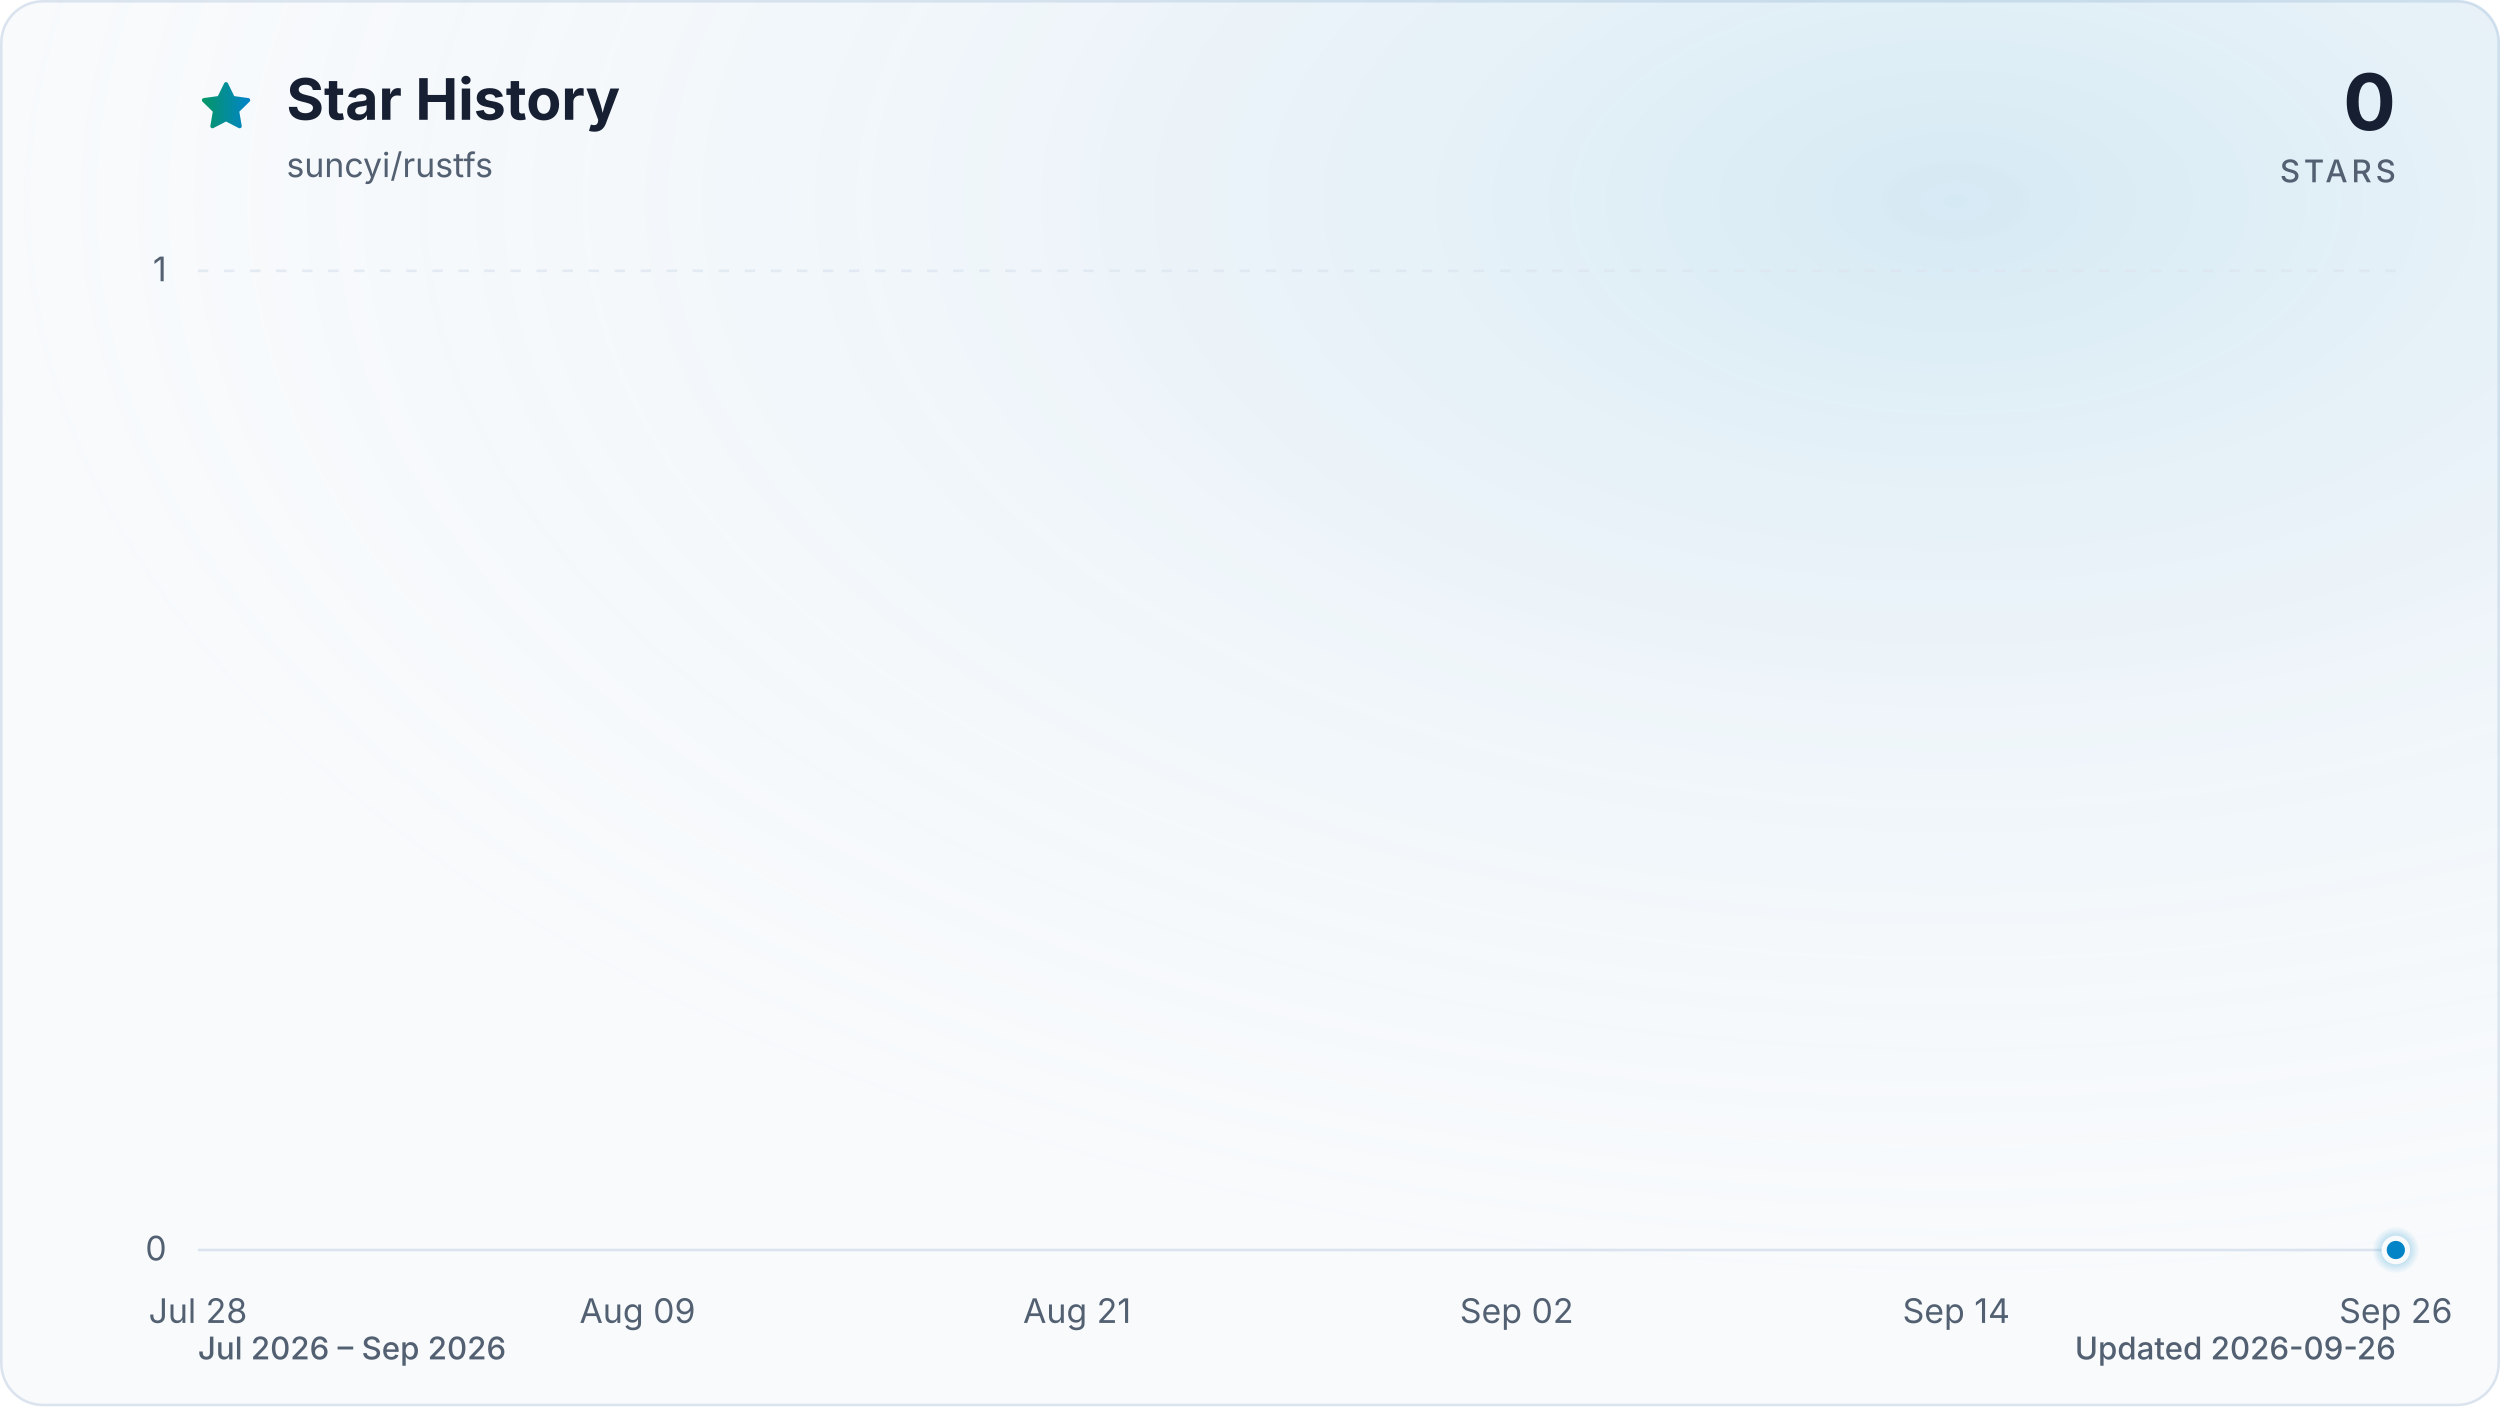
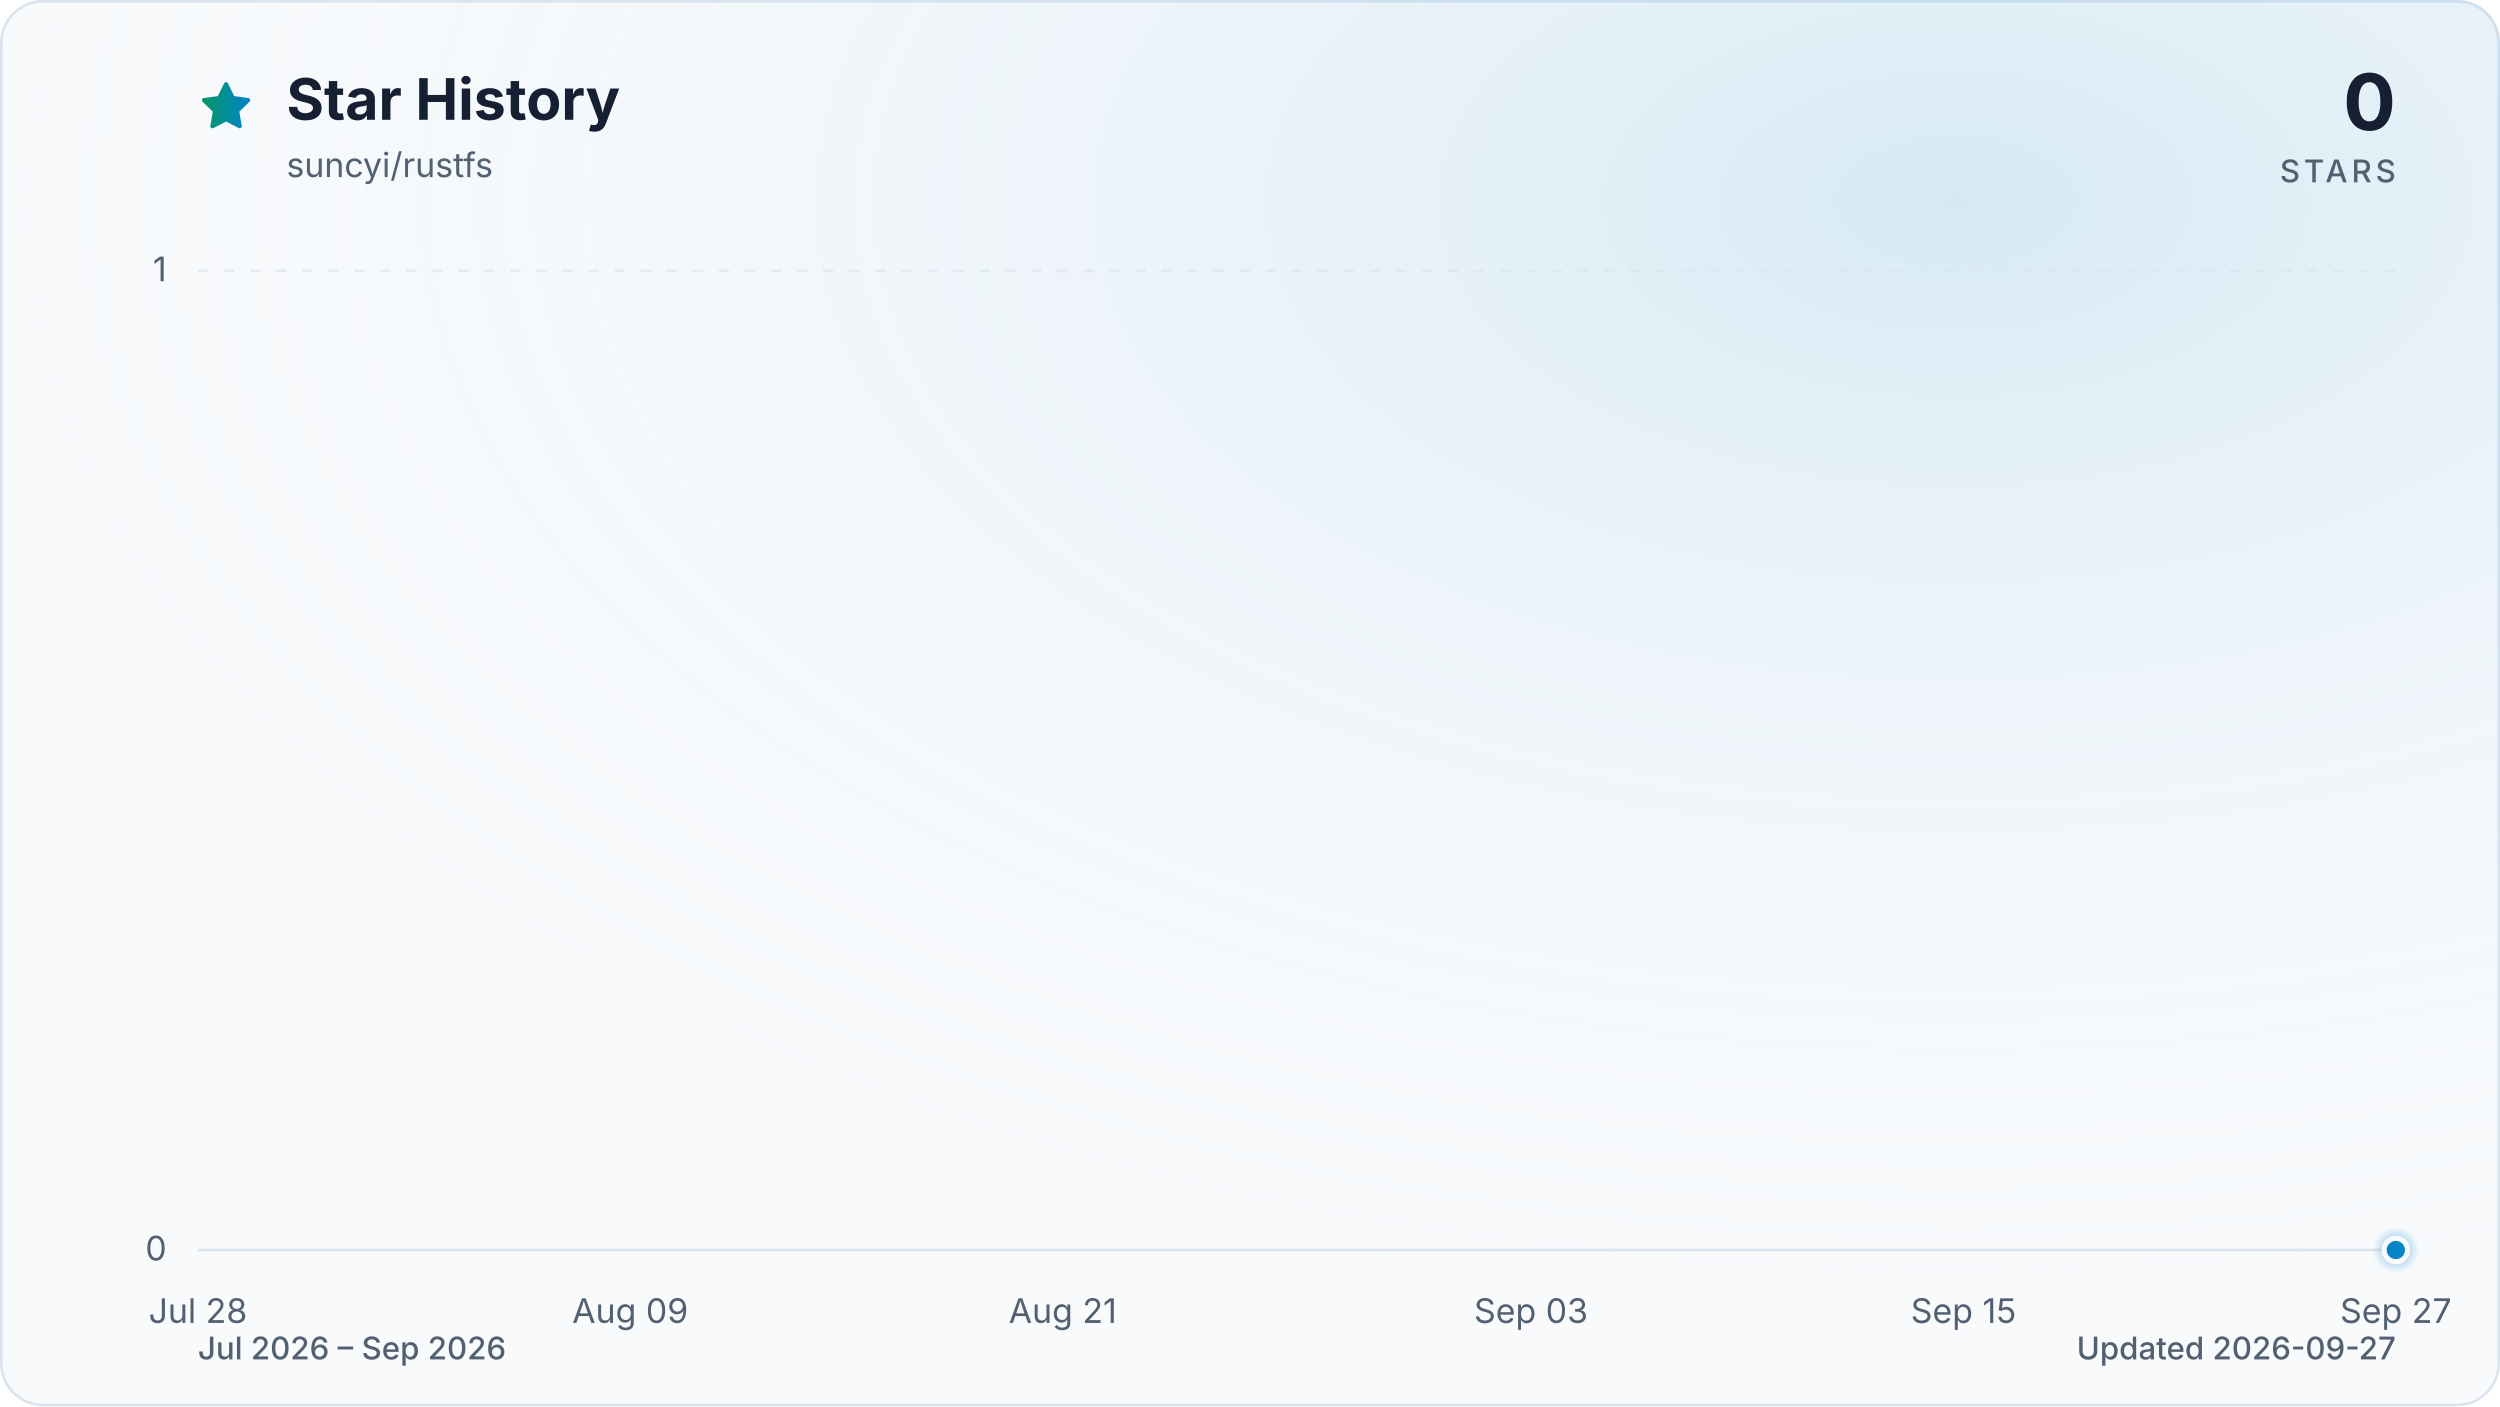
<svg xmlns="http://www.w3.org/2000/svg" viewBox="0 0 960 540" role="img" aria-labelledby="title description" data-style="gradient" data-variant="glow" data-animated="true">
  <defs>
    <linearGradient id="trend" x1="0" y1="0" x2="1" y2="0">
      <stop offset="0%" stop-color="#059669" />
      <stop offset="100%" stop-color="#0284c7" />
    </linearGradient>
    <linearGradient id="area" x1="0" y1="0" x2="0" y2="1">
      <stop offset="0%" stop-color="#059669" stop-opacity="0.30" />
      <stop offset="55%" stop-color="#0284c7" stop-opacity="0.10" />
      <stop offset="100%" stop-color="#0284c7" stop-opacity="0.01" />
    </linearGradient>
    <radialGradient id="marker-halo" cx="50%" cy="50%" r="50%">
      <stop offset="0%" stop-color="#0284c7" stop-opacity="0.55" />
      <stop offset="100%" stop-color="#0284c7" stop-opacity="0" />
    </radialGradient>
    <radialGradient id="surface-glow" cx="78%" cy="14%" r="80%">
      <stop offset="0%" stop-color="#0284c7" stop-opacity="0.14" />
      <stop offset="100%" stop-color="#f8fafc" stop-opacity="0" />
    </radialGradient>
    <filter id="trend-glow" x="-20%" y="-20%" width="140%" height="140%">
      <feGaussianBlur stdDeviation="7" />
    </filter>
  </defs>
  <style>
.trend-enter{transform-box:fill-box;transform-origin:center;animation:trend-enter 520ms cubic-bezier(0.16,1,0.3,1)}
.marker-enter{transform-box:fill-box;transform-origin:center;animation:marker-enter 320ms cubic-bezier(0.16,1,0.3,1) 200ms both}
.marker-pulse{transform-box:fill-box;transform-origin:center;animation:marker-pulse 2.6s ease-out infinite}
@keyframes trend-enter{from{opacity:.35;transform:translateY(10px)}to{opacity:1;transform:translateY(0)}}
@keyframes marker-enter{from{opacity:0;transform:scale(.4)}to{opacity:1;transform:scale(1)}}
@keyframes marker-pulse{0%{opacity:.5;transform:scale(.7)}70%,100%{opacity:0;transform:scale(2.1)}}
@media (prefers-reduced-motion:reduce){.trend-enter,.marker-enter,.marker-pulse{animation:none!important}}
@media (prefers-reduced-motion:reduce){.marker-pulse{opacity:0}}
</style>
  <rect x="0.5" y="0.5" width="959" height="539" fill="#f8fafc" stroke="#dbe4ee" stroke-width="1" rx="16" />
  <rect width="960" height="540" fill="url(#surface-glow)" rx="16" />
  <path d="M12 2.6l2.9 5.9 6.5.9-4.7 4.6 1.1 6.5-5.8-3-5.8 3 1.1-6.5-4.7-4.6 6.5-.9L12 2.6Z" transform="translate(76 30) scale(.9)" fill="url(#trend)" stroke="url(#trend)" stroke-width="1.8" stroke-linejoin="round" aria-hidden="true" />
  <text x="110" y="46" fill="#172033" font-family="ui-sans-serif, system-ui, -apple-system, BlinkMacSystemFont, 'Segoe UI', sans-serif" font-size="22" font-weight="700">Star History</text>
  <text x="110" y="68" fill="#526072" font-family="ui-sans-serif, system-ui, -apple-system, BlinkMacSystemFont, 'Segoe UI', sans-serif" font-size="13">suncyi/rustfs</text>
  <text x="920" y="50" fill="#172033" font-family="ui-sans-serif, system-ui, -apple-system, BlinkMacSystemFont, 'Segoe UI', sans-serif" font-size="30" font-weight="700" text-anchor="end">0</text>
  <text x="920" y="70" fill="#526072" font-family="ui-sans-serif, system-ui, -apple-system, BlinkMacSystemFont, 'Segoe UI', sans-serif" font-size="12" font-weight="500" letter-spacing="1.5" text-anchor="end">STARS</text>
  <line x1="76" y1="480.0" x2="920" y2="480.0" stroke="#dbe4ee" stroke-width="1" stroke-dasharray="0" opacity="1" />
  <text x="64" y="484.0" fill="#526072" font-family="ui-sans-serif, system-ui, -apple-system, BlinkMacSystemFont, 'Segoe UI', sans-serif" font-size="13" text-anchor="end">0</text>
  <line x1="76" y1="104.0" x2="920" y2="104.0" stroke="#dbe4ee" stroke-width="1" stroke-dasharray="4 6" opacity="0.7" />
  <text x="64" y="108.0" fill="#526072" font-family="ui-sans-serif, system-ui, -apple-system, BlinkMacSystemFont, 'Segoe UI', sans-serif" font-size="13" text-anchor="end">1</text>
  <text x="76.0" y="508" fill="#526072" font-family="ui-sans-serif, system-ui, -apple-system, BlinkMacSystemFont, 'Segoe UI', sans-serif" font-size="13" text-anchor="middle">Jul 28</text>
-   <text x="244.8" y="508" fill="#526072" font-family="ui-sans-serif, system-ui, -apple-system, BlinkMacSystemFont, 'Segoe UI', sans-serif" font-size="13" text-anchor="middle">Aug 09</text>
-   <text x="413.6" y="508" fill="#526072" font-family="ui-sans-serif, system-ui, -apple-system, BlinkMacSystemFont, 'Segoe UI', sans-serif" font-size="13" text-anchor="middle">Aug 21</text>
-   <text x="582.4" y="508" fill="#526072" font-family="ui-sans-serif, system-ui, -apple-system, BlinkMacSystemFont, 'Segoe UI', sans-serif" font-size="13" text-anchor="middle">Sep 02</text>
-   <text x="751.2" y="508" fill="#526072" font-family="ui-sans-serif, system-ui, -apple-system, BlinkMacSystemFont, 'Segoe UI', sans-serif" font-size="13" text-anchor="middle">Sep 14</text>
-   <text x="920.0" y="508" fill="#526072" font-family="ui-sans-serif, system-ui, -apple-system, BlinkMacSystemFont, 'Segoe UI', sans-serif" font-size="13" text-anchor="middle">Sep 26</text>
+   <text x="242.0" y="508" fill="#526072" font-family="ui-sans-serif, system-ui, -apple-system, BlinkMacSystemFont, 'Segoe UI', sans-serif" font-size="13" text-anchor="middle">Aug 09</text>
+   <text x="408.1" y="508" fill="#526072" font-family="ui-sans-serif, system-ui, -apple-system, BlinkMacSystemFont, 'Segoe UI', sans-serif" font-size="13" text-anchor="middle">Aug 21</text>
+   <text x="587.9" y="508" fill="#526072" font-family="ui-sans-serif, system-ui, -apple-system, BlinkMacSystemFont, 'Segoe UI', sans-serif" font-size="13" text-anchor="middle">Sep 03</text>
+   <text x="754.0" y="508" fill="#526072" font-family="ui-sans-serif, system-ui, -apple-system, BlinkMacSystemFont, 'Segoe UI', sans-serif" font-size="13" text-anchor="middle">Sep 15</text>
+   <text x="920.0" y="508" fill="#526072" font-family="ui-sans-serif, system-ui, -apple-system, BlinkMacSystemFont, 'Segoe UI', sans-serif" font-size="13" text-anchor="middle">Sep 27</text>
  <g class="trend-enter">
-     <path d="M 76.0 480.0 C 80.7 480.0, 85.4 480.0, 90.1 480.0 C 94.8 480.0, 99.4 480.0, 104.1 480.0 C 108.8 480.0, 113.5 480.0, 118.2 480.0 C 122.9 480.0, 127.6 480.0, 132.3 480.0 C 137.0 480.0, 141.6 480.0, 146.3 480.0 C 151.0 480.0, 155.7 480.0, 160.4 480.0 C 165.1 480.0, 169.8 480.0, 174.5 480.0 C 179.2 480.0, 183.8 480.0, 188.5 480.0 C 193.2 480.0, 197.9 480.0, 202.6 480.0 C 207.3 480.0, 212.0 480.0, 216.7 480.0 C 221.4 480.0, 226.0 480.0, 230.7 480.0 C 235.4 480.0, 240.1 480.0, 244.8 480.0 C 249.5 480.0, 254.2 480.0, 258.9 480.0 C 263.6 480.0, 268.2 480.0, 272.9 480.0 C 277.6 480.0, 282.3 480.0, 287.0 480.0 C 291.7 480.0, 296.4 480.0, 301.1 480.0 C 305.8 480.0, 310.4 480.0, 315.1 480.0 C 319.8 480.0, 324.5 480.0, 329.2 480.0 C 333.9 480.0, 338.6 480.0, 343.3 480.0 C 348.0 480.0, 352.6 480.0, 357.3 480.0 C 362.0 480.0, 366.7 480.0, 371.4 480.0 C 376.1 480.0, 380.8 480.0, 385.5 480.0 C 390.2 480.0, 394.8 480.0, 399.5 480.0 C 404.2 480.0, 408.9 480.0, 413.6 480.0 C 418.3 480.0, 423.0 480.0, 427.7 480.0 C 432.4 480.0, 437.0 480.0, 441.7 480.0 C 446.4 480.0, 451.1 480.0, 455.8 480.0 C 460.5 480.0, 465.2 480.0, 469.9 480.0 C 474.6 480.0, 479.2 480.0, 483.9 480.0 C 488.6 480.0, 493.3 480.0, 498.0 480.0 C 502.7 480.0, 507.4 480.0, 512.1 480.0 C 516.8 480.0, 521.4 480.0, 526.1 480.0 C 530.8 480.0, 535.5 480.0, 540.2 480.0 C 544.9 480.0, 549.6 480.0, 554.3 480.0 C 559.0 480.0, 563.6 480.0, 568.3 480.0 C 573.0 480.0, 577.7 480.0, 582.4 480.0 C 587.1 480.0, 591.8 480.0, 596.5 480.0 C 601.2 480.0, 605.8 480.0, 610.5 480.0 C 615.2 480.0, 619.9 480.0, 624.6 480.0 C 629.3 480.0, 634.0 480.0, 638.7 480.0 C 643.4 480.0, 648.0 480.0, 652.7 480.0 C 657.4 480.0, 662.1 480.0, 666.8 480.0 C 671.5 480.0, 676.2 480.0, 680.9 480.0 C 685.6 480.0, 690.2 480.0, 694.9 480.0 C 699.6 480.0, 704.3 480.0, 709.0 480.0 C 713.7 480.0, 718.4 480.0, 723.1 480.0 C 727.8 480.0, 732.4 480.0, 737.1 480.0 C 741.8 480.0, 746.5 480.0, 751.2 480.0 C 755.9 480.0, 760.6 480.0, 765.3 480.0 C 770.0 480.0, 774.6 480.0, 779.3 480.0 C 784.0 480.0, 788.7 480.0, 793.4 480.0 C 798.1 480.0, 802.8 480.0, 807.5 480.0 C 812.2 480.0, 816.8 480.0, 821.5 480.0 C 826.2 480.0, 830.9 480.0, 835.6 480.0 C 840.3 480.0, 845.0 480.0, 849.7 480.0 C 854.4 480.0, 859.0 480.0, 863.7 480.0 C 868.4 480.0, 873.1 480.0, 877.8 480.0 C 882.5 480.0, 887.2 480.0, 891.9 480.0 C 896.6 480.0, 901.2 480.0, 905.9 480.0 C 910.6 480.0, 915.3 480.0, 920.0 480.0 L 920.0 480.0 L 76.0 480.0 Z" fill="url(#area)" />
-     <path d="M 76.0 480.0 C 80.7 480.0, 85.4 480.0, 90.1 480.0 C 94.8 480.0, 99.4 480.0, 104.1 480.0 C 108.8 480.0, 113.5 480.0, 118.2 480.0 C 122.9 480.0, 127.6 480.0, 132.3 480.0 C 137.0 480.0, 141.6 480.0, 146.3 480.0 C 151.0 480.0, 155.7 480.0, 160.4 480.0 C 165.1 480.0, 169.8 480.0, 174.5 480.0 C 179.2 480.0, 183.8 480.0, 188.5 480.0 C 193.2 480.0, 197.9 480.0, 202.6 480.0 C 207.3 480.0, 212.0 480.0, 216.7 480.0 C 221.4 480.0, 226.0 480.0, 230.7 480.0 C 235.4 480.0, 240.1 480.0, 244.8 480.0 C 249.5 480.0, 254.2 480.0, 258.9 480.0 C 263.6 480.0, 268.2 480.0, 272.9 480.0 C 277.6 480.0, 282.3 480.0, 287.0 480.0 C 291.7 480.0, 296.4 480.0, 301.1 480.0 C 305.8 480.0, 310.4 480.0, 315.1 480.0 C 319.8 480.0, 324.5 480.0, 329.2 480.0 C 333.9 480.0, 338.6 480.0, 343.3 480.0 C 348.0 480.0, 352.6 480.0, 357.3 480.0 C 362.0 480.0, 366.7 480.0, 371.4 480.0 C 376.1 480.0, 380.8 480.0, 385.5 480.0 C 390.2 480.0, 394.8 480.0, 399.5 480.0 C 404.2 480.0, 408.9 480.0, 413.6 480.0 C 418.3 480.0, 423.0 480.0, 427.7 480.0 C 432.4 480.0, 437.0 480.0, 441.7 480.0 C 446.4 480.0, 451.1 480.0, 455.8 480.0 C 460.5 480.0, 465.2 480.0, 469.9 480.0 C 474.6 480.0, 479.2 480.0, 483.9 480.0 C 488.6 480.0, 493.3 480.0, 498.0 480.0 C 502.7 480.0, 507.4 480.0, 512.1 480.0 C 516.8 480.0, 521.4 480.0, 526.1 480.0 C 530.8 480.0, 535.5 480.0, 540.2 480.0 C 544.9 480.0, 549.6 480.0, 554.3 480.0 C 559.0 480.0, 563.6 480.0, 568.3 480.0 C 573.0 480.0, 577.7 480.0, 582.4 480.0 C 587.1 480.0, 591.8 480.0, 596.5 480.0 C 601.2 480.0, 605.8 480.0, 610.5 480.0 C 615.2 480.0, 619.9 480.0, 624.6 480.0 C 629.3 480.0, 634.0 480.0, 638.7 480.0 C 643.4 480.0, 648.0 480.0, 652.7 480.0 C 657.4 480.0, 662.1 480.0, 666.8 480.0 C 671.5 480.0, 676.2 480.0, 680.9 480.0 C 685.6 480.0, 690.2 480.0, 694.9 480.0 C 699.6 480.0, 704.3 480.0, 709.0 480.0 C 713.7 480.0, 718.4 480.0, 723.1 480.0 C 727.8 480.0, 732.4 480.0, 737.1 480.0 C 741.8 480.0, 746.5 480.0, 751.2 480.0 C 755.9 480.0, 760.6 480.0, 765.3 480.0 C 770.0 480.0, 774.6 480.0, 779.3 480.0 C 784.0 480.0, 788.7 480.0, 793.4 480.0 C 798.1 480.0, 802.8 480.0, 807.5 480.0 C 812.2 480.0, 816.8 480.0, 821.5 480.0 C 826.2 480.0, 830.9 480.0, 835.6 480.0 C 840.3 480.0, 845.0 480.0, 849.7 480.0 C 854.4 480.0, 859.0 480.0, 863.7 480.0 C 868.4 480.0, 873.1 480.0, 877.8 480.0 C 882.5 480.0, 887.2 480.0, 891.9 480.0 C 896.6 480.0, 901.2 480.0, 905.9 480.0 C 910.6 480.0, 915.3 480.0, 920.0 480.0" fill="none" stroke="url(#trend)" stroke-width="12" stroke-linecap="round" stroke-linejoin="round" opacity="0.16" filter="url(#trend-glow)" />
-     <path d="M 76.0 480.0 C 80.7 480.0, 85.4 480.0, 90.1 480.0 C 94.8 480.0, 99.4 480.0, 104.1 480.0 C 108.8 480.0, 113.5 480.0, 118.2 480.0 C 122.9 480.0, 127.6 480.0, 132.3 480.0 C 137.0 480.0, 141.6 480.0, 146.3 480.0 C 151.0 480.0, 155.7 480.0, 160.4 480.0 C 165.1 480.0, 169.8 480.0, 174.5 480.0 C 179.2 480.0, 183.8 480.0, 188.5 480.0 C 193.2 480.0, 197.9 480.0, 202.6 480.0 C 207.3 480.0, 212.0 480.0, 216.7 480.0 C 221.4 480.0, 226.0 480.0, 230.7 480.0 C 235.4 480.0, 240.1 480.0, 244.8 480.0 C 249.5 480.0, 254.2 480.0, 258.9 480.0 C 263.6 480.0, 268.2 480.0, 272.9 480.0 C 277.6 480.0, 282.3 480.0, 287.0 480.0 C 291.7 480.0, 296.4 480.0, 301.1 480.0 C 305.8 480.0, 310.4 480.0, 315.1 480.0 C 319.8 480.0, 324.5 480.0, 329.2 480.0 C 333.9 480.0, 338.6 480.0, 343.3 480.0 C 348.0 480.0, 352.6 480.0, 357.3 480.0 C 362.0 480.0, 366.7 480.0, 371.4 480.0 C 376.1 480.0, 380.8 480.0, 385.5 480.0 C 390.2 480.0, 394.8 480.0, 399.5 480.0 C 404.2 480.0, 408.9 480.0, 413.6 480.0 C 418.3 480.0, 423.0 480.0, 427.7 480.0 C 432.4 480.0, 437.0 480.0, 441.7 480.0 C 446.4 480.0, 451.1 480.0, 455.8 480.0 C 460.5 480.0, 465.2 480.0, 469.9 480.0 C 474.6 480.0, 479.2 480.0, 483.9 480.0 C 488.6 480.0, 493.3 480.0, 498.0 480.0 C 502.7 480.0, 507.4 480.0, 512.1 480.0 C 516.8 480.0, 521.4 480.0, 526.1 480.0 C 530.8 480.0, 535.5 480.0, 540.2 480.0 C 544.9 480.0, 549.6 480.0, 554.3 480.0 C 559.0 480.0, 563.6 480.0, 568.3 480.0 C 573.0 480.0, 577.7 480.0, 582.4 480.0 C 587.1 480.0, 591.8 480.0, 596.5 480.0 C 601.2 480.0, 605.8 480.0, 610.5 480.0 C 615.2 480.0, 619.9 480.0, 624.6 480.0 C 629.3 480.0, 634.0 480.0, 638.7 480.0 C 643.4 480.0, 648.0 480.0, 652.7 480.0 C 657.4 480.0, 662.1 480.0, 666.8 480.0 C 671.5 480.0, 676.2 480.0, 680.9 480.0 C 685.6 480.0, 690.2 480.0, 694.9 480.0 C 699.6 480.0, 704.3 480.0, 709.0 480.0 C 713.7 480.0, 718.4 480.0, 723.1 480.0 C 727.8 480.0, 732.4 480.0, 737.1 480.0 C 741.8 480.0, 746.5 480.0, 751.2 480.0 C 755.9 480.0, 760.6 480.0, 765.3 480.0 C 770.0 480.0, 774.6 480.0, 779.3 480.0 C 784.0 480.0, 788.7 480.0, 793.4 480.0 C 798.1 480.0, 802.8 480.0, 807.5 480.0 C 812.2 480.0, 816.8 480.0, 821.5 480.0 C 826.2 480.0, 830.9 480.0, 835.6 480.0 C 840.3 480.0, 845.0 480.0, 849.7 480.0 C 854.4 480.0, 859.0 480.0, 863.7 480.0 C 868.4 480.0, 873.1 480.0, 877.8 480.0 C 882.5 480.0, 887.2 480.0, 891.9 480.0 C 896.6 480.0, 901.2 480.0, 905.9 480.0 C 910.6 480.0, 915.3 480.0, 920.0 480.0" fill="none" stroke="url(#trend)" stroke-width="3" stroke-linecap="round" stroke-linejoin="round" />
+     <path d="M 76.0 480.0 C 80.6 480.0, 85.2 480.0, 89.8 480.0 C 94.4 480.0, 99.1 480.0, 103.7 480.0 C 108.3 480.0, 112.9 480.0, 117.5 480.0 C 122.1 480.0, 126.7 480.0, 131.3 480.0 C 136.0 480.0, 140.6 480.0, 145.2 480.0 C 149.8 480.0, 154.4 480.0, 159.0 480.0 C 163.6 480.0, 168.2 480.0, 172.9 480.0 C 177.5 480.0, 182.1 480.0, 186.7 480.0 C 191.3 480.0, 195.9 480.0, 200.5 480.0 C 205.1 480.0, 209.7 480.0, 214.4 480.0 C 219.0 480.0, 223.6 480.0, 228.2 480.0 C 232.8 480.0, 237.4 480.0, 242.0 480.0 C 246.6 480.0, 251.3 480.0, 255.9 480.0 C 260.5 480.0, 265.1 480.0, 269.7 480.0 C 274.3 480.0, 278.9 480.0, 283.5 480.0 C 288.2 480.0, 292.8 480.0, 297.4 480.0 C 302.0 480.0, 306.6 480.0, 311.2 480.0 C 315.8 480.0, 320.4 480.0, 325.0 480.0 C 329.7 480.0, 334.3 480.0, 338.9 480.0 C 343.5 480.0, 348.1 480.0, 352.7 480.0 C 357.3 480.0, 361.9 480.0, 366.6 480.0 C 371.2 480.0, 375.8 480.0, 380.4 480.0 C 385.0 480.0, 389.6 480.0, 394.2 480.0 C 398.8 480.0, 403.5 480.0, 408.1 480.0 C 412.7 480.0, 417.3 480.0, 421.9 480.0 C 426.5 480.0, 431.1 480.0, 435.7 480.0 C 440.3 480.0, 445.0 480.0, 449.6 480.0 C 454.2 480.0, 458.8 480.0, 463.4 480.0 C 468.0 480.0, 472.6 480.0, 477.2 480.0 C 481.9 480.0, 486.5 480.0, 491.1 480.0 C 495.7 480.0, 500.3 480.0, 504.9 480.0 C 509.5 480.0, 514.1 480.0, 518.8 480.0 C 523.4 480.0, 528.0 480.0, 532.6 480.0 C 537.2 480.0, 541.8 480.0, 546.4 480.0 C 551.0 480.0, 555.7 480.0, 560.3 480.0 C 564.9 480.0, 569.5 480.0, 574.1 480.0 C 578.7 480.0, 583.3 480.0, 587.9 480.0 C 592.5 480.0, 597.2 480.0, 601.8 480.0 C 606.4 480.0, 611.0 480.0, 615.6 480.0 C 620.2 480.0, 624.8 480.0, 629.4 480.0 C 634.1 480.0, 638.7 480.0, 643.3 480.0 C 647.9 480.0, 652.5 480.0, 657.1 480.0 C 661.7 480.0, 666.3 480.0, 671.0 480.0 C 675.6 480.0, 680.2 480.0, 684.8 480.0 C 689.4 480.0, 694.0 480.0, 698.6 480.0 C 703.2 480.0, 707.8 480.0, 712.5 480.0 C 717.1 480.0, 721.7 480.0, 726.3 480.0 C 730.9 480.0, 735.5 480.0, 740.1 480.0 C 744.7 480.0, 749.4 480.0, 754.0 480.0 C 758.6 480.0, 763.2 480.0, 767.8 480.0 C 772.4 480.0, 777.0 480.0, 781.6 480.0 C 786.3 480.0, 790.9 480.0, 795.5 480.0 C 800.1 480.0, 804.7 480.0, 809.3 480.0 C 813.9 480.0, 818.5 480.0, 823.1 480.0 C 827.8 480.0, 832.4 480.0, 837.0 480.0 C 841.6 480.0, 846.2 480.0, 850.8 480.0 C 855.4 480.0, 860.0 480.0, 864.7 480.0 C 869.3 480.0, 873.9 480.0, 878.5 480.0 C 883.1 480.0, 887.7 480.0, 892.3 480.0 C 896.9 480.0, 901.6 480.0, 906.2 480.0 C 910.8 480.0, 915.4 480.0, 920.0 480.0 L 920.0 480.0 L 76.0 480.0 Z" fill="url(#area)" />
+     <path d="M 76.0 480.0 C 80.6 480.0, 85.2 480.0, 89.8 480.0 C 94.4 480.0, 99.1 480.0, 103.7 480.0 C 108.3 480.0, 112.9 480.0, 117.5 480.0 C 122.1 480.0, 126.7 480.0, 131.3 480.0 C 136.0 480.0, 140.6 480.0, 145.2 480.0 C 149.8 480.0, 154.4 480.0, 159.0 480.0 C 163.6 480.0, 168.2 480.0, 172.9 480.0 C 177.5 480.0, 182.1 480.0, 186.7 480.0 C 191.3 480.0, 195.9 480.0, 200.5 480.0 C 205.1 480.0, 209.7 480.0, 214.4 480.0 C 219.0 480.0, 223.6 480.0, 228.2 480.0 C 232.8 480.0, 237.4 480.0, 242.0 480.0 C 246.6 480.0, 251.3 480.0, 255.9 480.0 C 260.5 480.0, 265.1 480.0, 269.7 480.0 C 274.3 480.0, 278.9 480.0, 283.5 480.0 C 288.2 480.0, 292.8 480.0, 297.4 480.0 C 302.0 480.0, 306.6 480.0, 311.2 480.0 C 315.8 480.0, 320.4 480.0, 325.0 480.0 C 329.7 480.0, 334.3 480.0, 338.9 480.0 C 343.5 480.0, 348.1 480.0, 352.7 480.0 C 357.3 480.0, 361.9 480.0, 366.6 480.0 C 371.2 480.0, 375.8 480.0, 380.4 480.0 C 385.0 480.0, 389.6 480.0, 394.2 480.0 C 398.8 480.0, 403.5 480.0, 408.1 480.0 C 412.7 480.0, 417.3 480.0, 421.9 480.0 C 426.5 480.0, 431.1 480.0, 435.7 480.0 C 440.3 480.0, 445.0 480.0, 449.6 480.0 C 454.2 480.0, 458.8 480.0, 463.4 480.0 C 468.0 480.0, 472.6 480.0, 477.2 480.0 C 481.9 480.0, 486.5 480.0, 491.1 480.0 C 495.7 480.0, 500.3 480.0, 504.9 480.0 C 509.5 480.0, 514.1 480.0, 518.8 480.0 C 523.4 480.0, 528.0 480.0, 532.6 480.0 C 537.2 480.0, 541.8 480.0, 546.4 480.0 C 551.0 480.0, 555.7 480.0, 560.3 480.0 C 564.9 480.0, 569.5 480.0, 574.1 480.0 C 578.7 480.0, 583.3 480.0, 587.9 480.0 C 592.5 480.0, 597.2 480.0, 601.8 480.0 C 606.4 480.0, 611.0 480.0, 615.6 480.0 C 620.2 480.0, 624.8 480.0, 629.4 480.0 C 634.1 480.0, 638.7 480.0, 643.3 480.0 C 647.9 480.0, 652.5 480.0, 657.1 480.0 C 661.7 480.0, 666.3 480.0, 671.0 480.0 C 675.6 480.0, 680.2 480.0, 684.8 480.0 C 689.4 480.0, 694.0 480.0, 698.6 480.0 C 703.2 480.0, 707.8 480.0, 712.5 480.0 C 717.1 480.0, 721.7 480.0, 726.3 480.0 C 730.9 480.0, 735.5 480.0, 740.1 480.0 C 744.7 480.0, 749.4 480.0, 754.0 480.0 C 758.6 480.0, 763.2 480.0, 767.8 480.0 C 772.4 480.0, 777.0 480.0, 781.6 480.0 C 786.3 480.0, 790.9 480.0, 795.5 480.0 C 800.1 480.0, 804.7 480.0, 809.3 480.0 C 813.9 480.0, 818.5 480.0, 823.1 480.0 C 827.8 480.0, 832.4 480.0, 837.0 480.0 C 841.6 480.0, 846.2 480.0, 850.8 480.0 C 855.4 480.0, 860.0 480.0, 864.7 480.0 C 869.3 480.0, 873.9 480.0, 878.5 480.0 C 883.1 480.0, 887.7 480.0, 892.3 480.0 C 896.9 480.0, 901.6 480.0, 906.2 480.0 C 910.8 480.0, 915.4 480.0, 920.0 480.0" fill="none" stroke="url(#trend)" stroke-width="12" stroke-linecap="round" stroke-linejoin="round" opacity="0.16" filter="url(#trend-glow)" />
+     <path d="M 76.0 480.0 C 80.6 480.0, 85.2 480.0, 89.8 480.0 C 94.4 480.0, 99.1 480.0, 103.7 480.0 C 108.3 480.0, 112.9 480.0, 117.5 480.0 C 122.1 480.0, 126.7 480.0, 131.3 480.0 C 136.0 480.0, 140.6 480.0, 145.2 480.0 C 149.8 480.0, 154.4 480.0, 159.0 480.0 C 163.6 480.0, 168.2 480.0, 172.9 480.0 C 177.5 480.0, 182.1 480.0, 186.7 480.0 C 191.3 480.0, 195.9 480.0, 200.5 480.0 C 205.1 480.0, 209.7 480.0, 214.4 480.0 C 219.0 480.0, 223.6 480.0, 228.2 480.0 C 232.8 480.0, 237.4 480.0, 242.0 480.0 C 246.6 480.0, 251.3 480.0, 255.9 480.0 C 260.5 480.0, 265.1 480.0, 269.7 480.0 C 274.3 480.0, 278.9 480.0, 283.5 480.0 C 288.2 480.0, 292.8 480.0, 297.4 480.0 C 302.0 480.0, 306.6 480.0, 311.2 480.0 C 315.8 480.0, 320.4 480.0, 325.0 480.0 C 329.7 480.0, 334.3 480.0, 338.9 480.0 C 343.5 480.0, 348.1 480.0, 352.7 480.0 C 357.3 480.0, 361.9 480.0, 366.6 480.0 C 371.2 480.0, 375.8 480.0, 380.4 480.0 C 385.0 480.0, 389.6 480.0, 394.2 480.0 C 398.8 480.0, 403.5 480.0, 408.1 480.0 C 412.7 480.0, 417.3 480.0, 421.9 480.0 C 426.5 480.0, 431.1 480.0, 435.7 480.0 C 440.3 480.0, 445.0 480.0, 449.6 480.0 C 454.2 480.0, 458.8 480.0, 463.4 480.0 C 468.0 480.0, 472.6 480.0, 477.2 480.0 C 481.9 480.0, 486.5 480.0, 491.1 480.0 C 495.7 480.0, 500.3 480.0, 504.9 480.0 C 509.5 480.0, 514.1 480.0, 518.8 480.0 C 523.4 480.0, 528.0 480.0, 532.6 480.0 C 537.2 480.0, 541.8 480.0, 546.4 480.0 C 551.0 480.0, 555.7 480.0, 560.3 480.0 C 564.9 480.0, 569.5 480.0, 574.1 480.0 C 578.7 480.0, 583.3 480.0, 587.9 480.0 C 592.5 480.0, 597.2 480.0, 601.8 480.0 C 606.4 480.0, 611.0 480.0, 615.6 480.0 C 620.2 480.0, 624.8 480.0, 629.4 480.0 C 634.1 480.0, 638.7 480.0, 643.3 480.0 C 647.9 480.0, 652.5 480.0, 657.1 480.0 C 661.7 480.0, 666.3 480.0, 671.0 480.0 C 675.6 480.0, 680.2 480.0, 684.8 480.0 C 689.4 480.0, 694.0 480.0, 698.6 480.0 C 703.2 480.0, 707.8 480.0, 712.5 480.0 C 717.1 480.0, 721.7 480.0, 726.3 480.0 C 730.9 480.0, 735.5 480.0, 740.1 480.0 C 744.7 480.0, 749.4 480.0, 754.0 480.0 C 758.6 480.0, 763.2 480.0, 767.8 480.0 C 772.4 480.0, 777.0 480.0, 781.6 480.0 C 786.3 480.0, 790.9 480.0, 795.5 480.0 C 800.1 480.0, 804.7 480.0, 809.3 480.0 C 813.9 480.0, 818.5 480.0, 823.1 480.0 C 827.8 480.0, 832.4 480.0, 837.0 480.0 C 841.6 480.0, 846.2 480.0, 850.8 480.0 C 855.4 480.0, 860.0 480.0, 864.7 480.0 C 869.3 480.0, 873.9 480.0, 878.5 480.0 C 883.1 480.0, 887.7 480.0, 892.3 480.0 C 896.9 480.0, 901.6 480.0, 906.2 480.0 C 910.8 480.0, 915.4 480.0, 920.0 480.0" fill="none" stroke="url(#trend)" stroke-width="3" stroke-linecap="round" stroke-linejoin="round" />
  </g>
  <g class="marker-enter">
    <circle class="marker-pulse" cx="920.0" cy="480.0" r="9" fill="url(#marker-halo)" />
    <circle cx="920.0" cy="480.0" r="4.5" fill="#0284c7" stroke="#f8fafc" stroke-width="2" />
  </g>
  <text x="76" y="522" fill="#526072" font-family="ui-sans-serif, system-ui, -apple-system, BlinkMacSystemFont, 'Segoe UI', sans-serif" font-size="12" font-weight="500">Jul 2026 – Sep 2026</text>
-   <text x="920" y="522" fill="#526072" font-family="ui-sans-serif, system-ui, -apple-system, BlinkMacSystemFont, 'Segoe UI', sans-serif" font-size="12" font-weight="500" text-anchor="end">Updated 2026-09-26</text>
+   <text x="920" y="522" fill="#526072" font-family="ui-sans-serif, system-ui, -apple-system, BlinkMacSystemFont, 'Segoe UI', sans-serif" font-size="12" font-weight="500" text-anchor="end">Updated 2026-09-27</text>
</svg>
